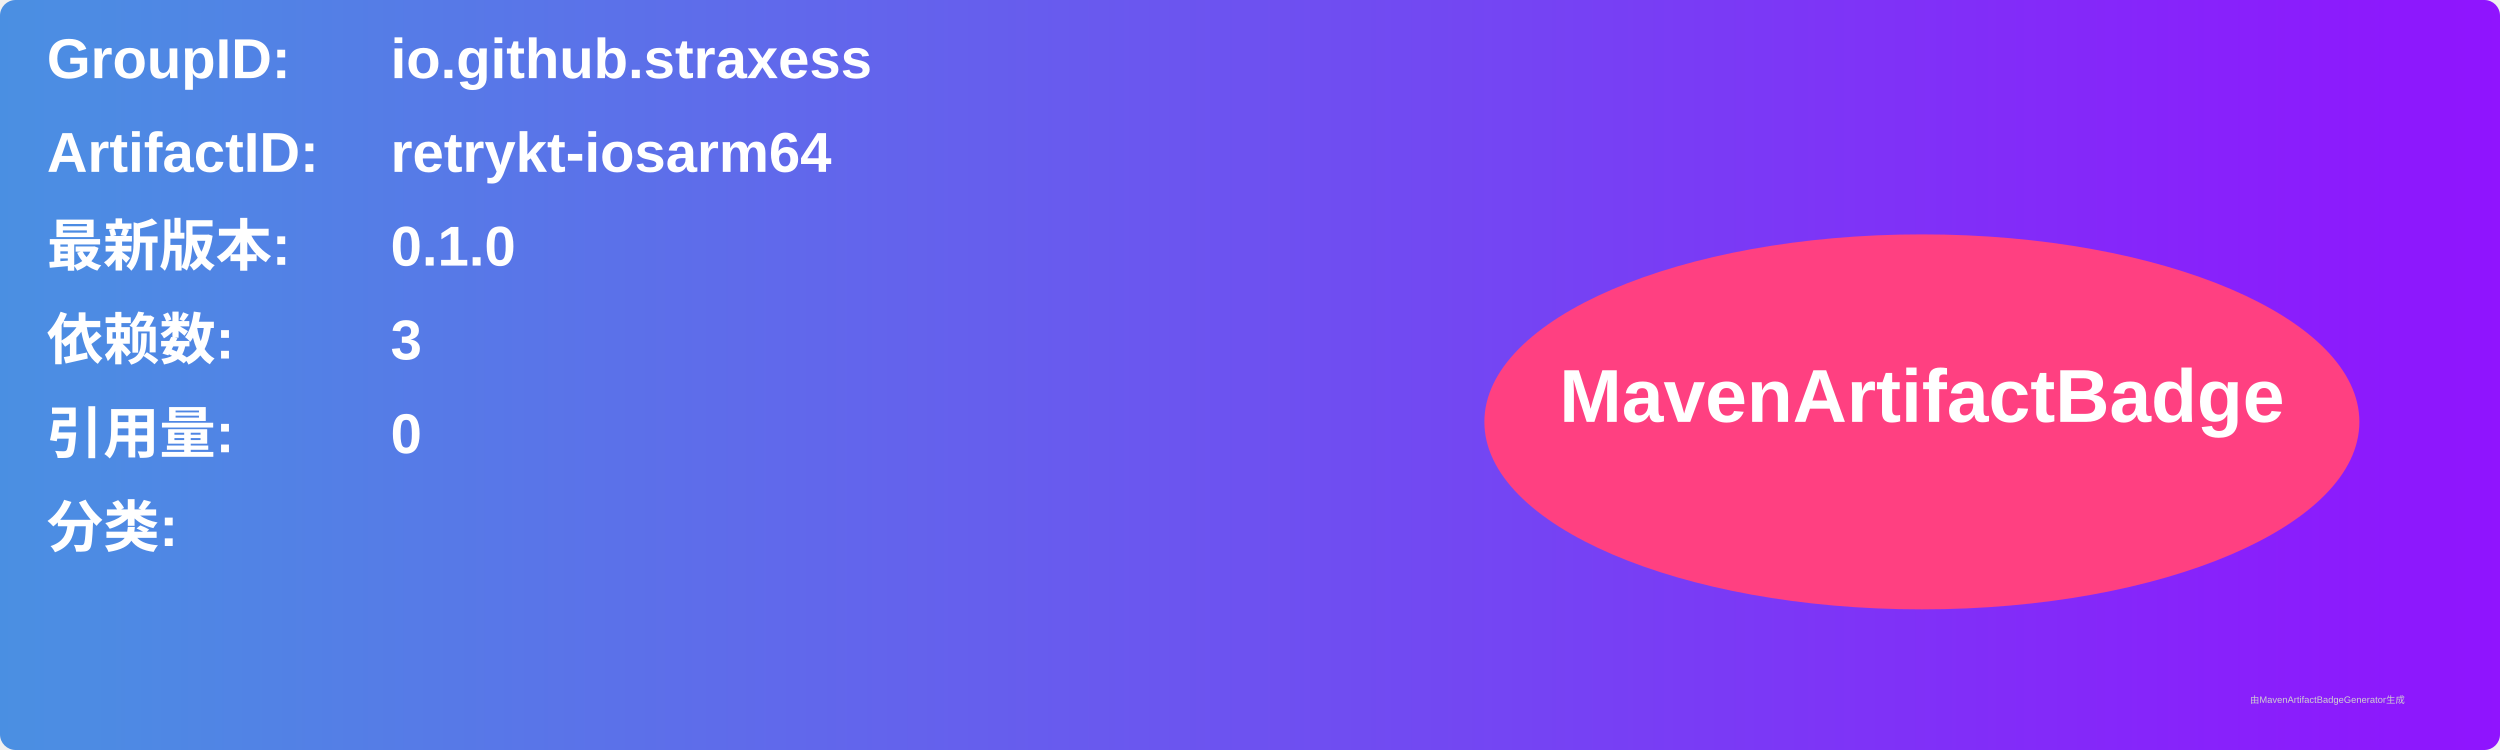
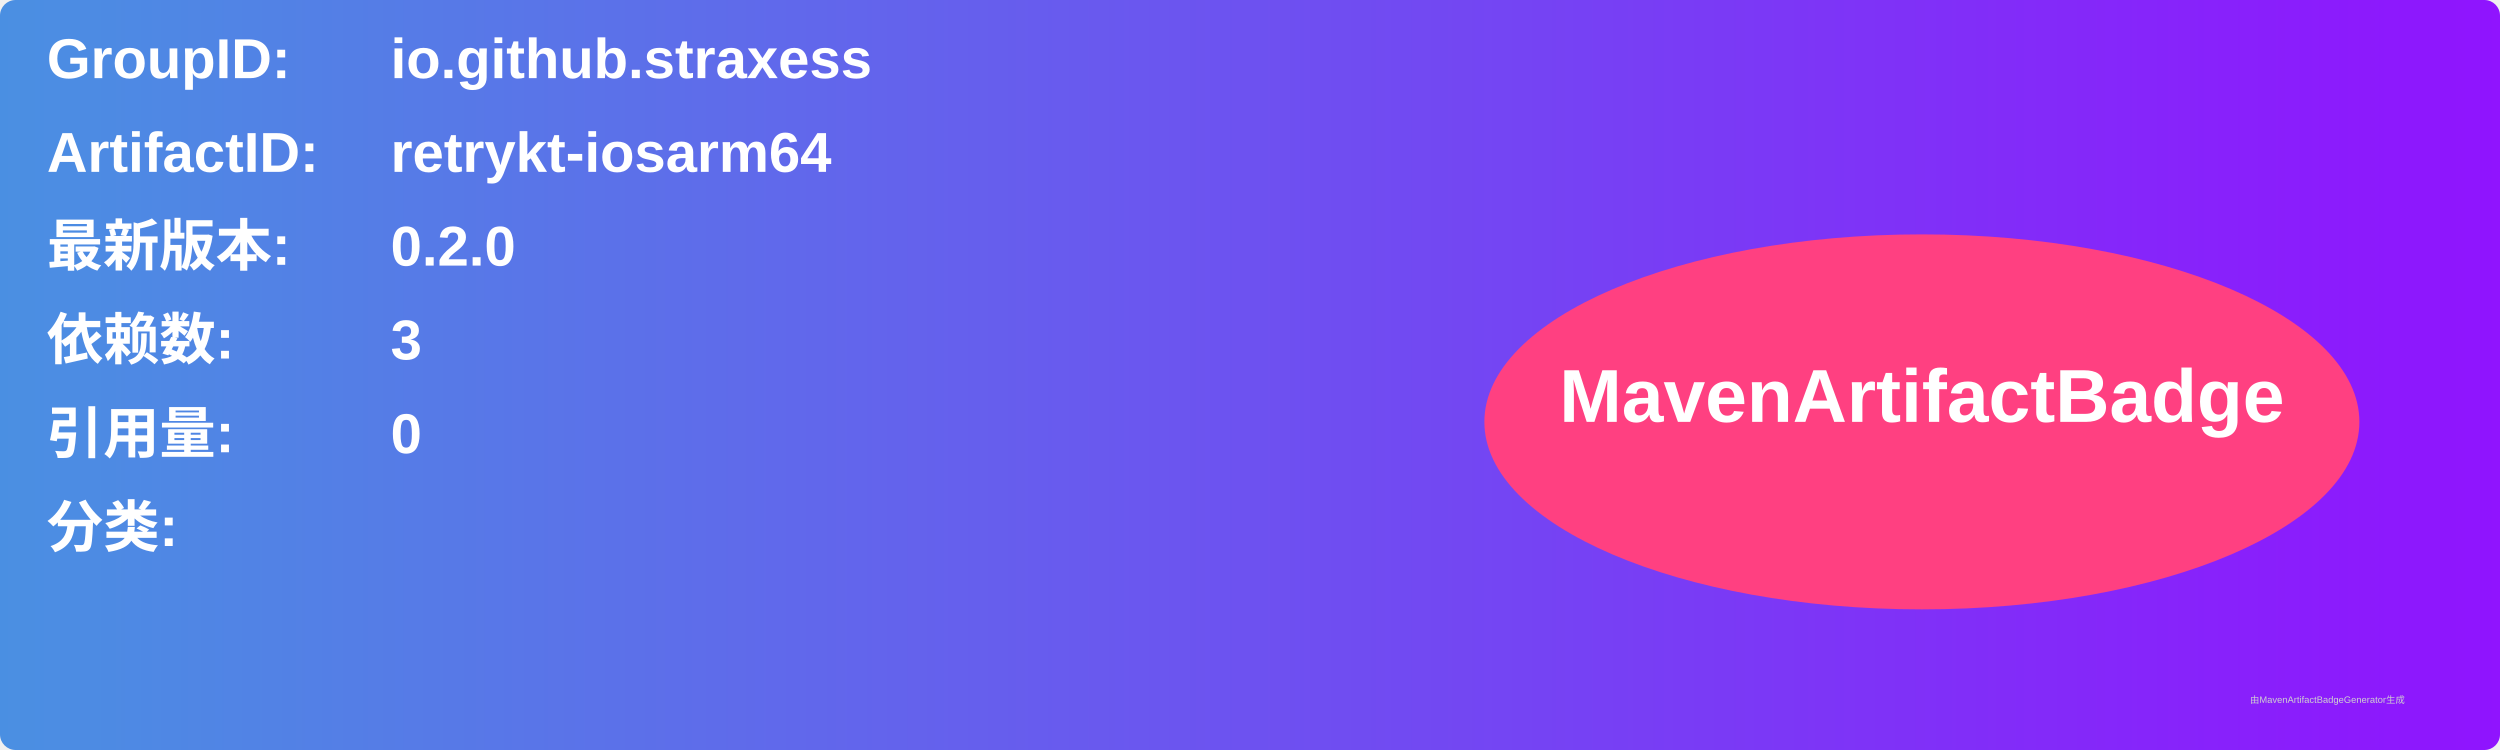
<svg xmlns="http://www.w3.org/2000/svg" width="800" height="240" viewBox="0 0 800 240">
  <linearGradient id="grad" x1="0%" y1="0%" x2="100%" y2="0%">
    <stop offset="0%" stop-color="#4a90e2" />
    <stop offset="100%" stop-color="#9013fe" />
  </linearGradient>
  <rect width="100%" height="100%" rx="5" ry="5" fill="url(#grad)" />
  <g transform="translate(15, 15)">
    <text x="0" y="10" font-family="Arial" font-size="18" fill="white" font-weight="bold" width="260">GroupID:</text>
    <text x="110" y="10" font-family="Arial" font-size="18" fill="white" font-weight="bold" width="460">io.github.straxess</text>
    <text x="0" y="40" font-family="Arial" font-size="18" fill="white" font-weight="bold" width="260">ArtifactID:</text>
    <text x="110" y="40" font-family="Arial" font-size="18" fill="white" font-weight="bold" width="460">retrykt-iosarm64</text>
    <text x="0" y="70" font-family="Arial" font-size="18" fill="white" font-weight="bold">最新版本:</text>
    <text x="110" y="70" font-family="Arial" font-size="18" fill="white" font-weight="bold">
-       <tspan font-weight="bold">0.1.0</tspan>
+       <tspan font-weight="bold">0.2.0</tspan>
    </text>
    <text x="0" y="100" font-family="Arial" font-size="18" fill="white" font-weight="bold">依赖数: </text>
    <text x="110" y="100" font-family="Arial" font-size="18" fill="white">
      <tspan font-weight="bold">3</tspan>
    </text>
    <text x="0" y="130" font-family="Arial" font-size="18" fill="white" font-weight="bold">引用量: </text>
    <text x="110" y="130" font-family="Arial" font-size="18" fill="white">
      <tspan font-weight="bold">0</tspan>
    </text>
    <text x="0" y="160" font-family="Arial" font-size="18" fill="white" font-weight="bold">分类:</text>
    <text x="10" y="190" font-family="Arial" font-size="10" fill="white">
      <tspan font-weight="bold" />
    </text>
    <ellipse cx="600" cy="120" rx="140" ry="60" fill="#ff4081" />
    <text x="600" y="120" text-anchor="middle" font-family="Arial" font-size="24" fill="white" font-weight="bold">MavenArtifactBadge</text>
  </g>
  <text x="720" y="225" font-family="Arial" font-size="3" fill="#d0d0d0">由MavenArtifactBadgeGenerator生成</text>
</svg>
